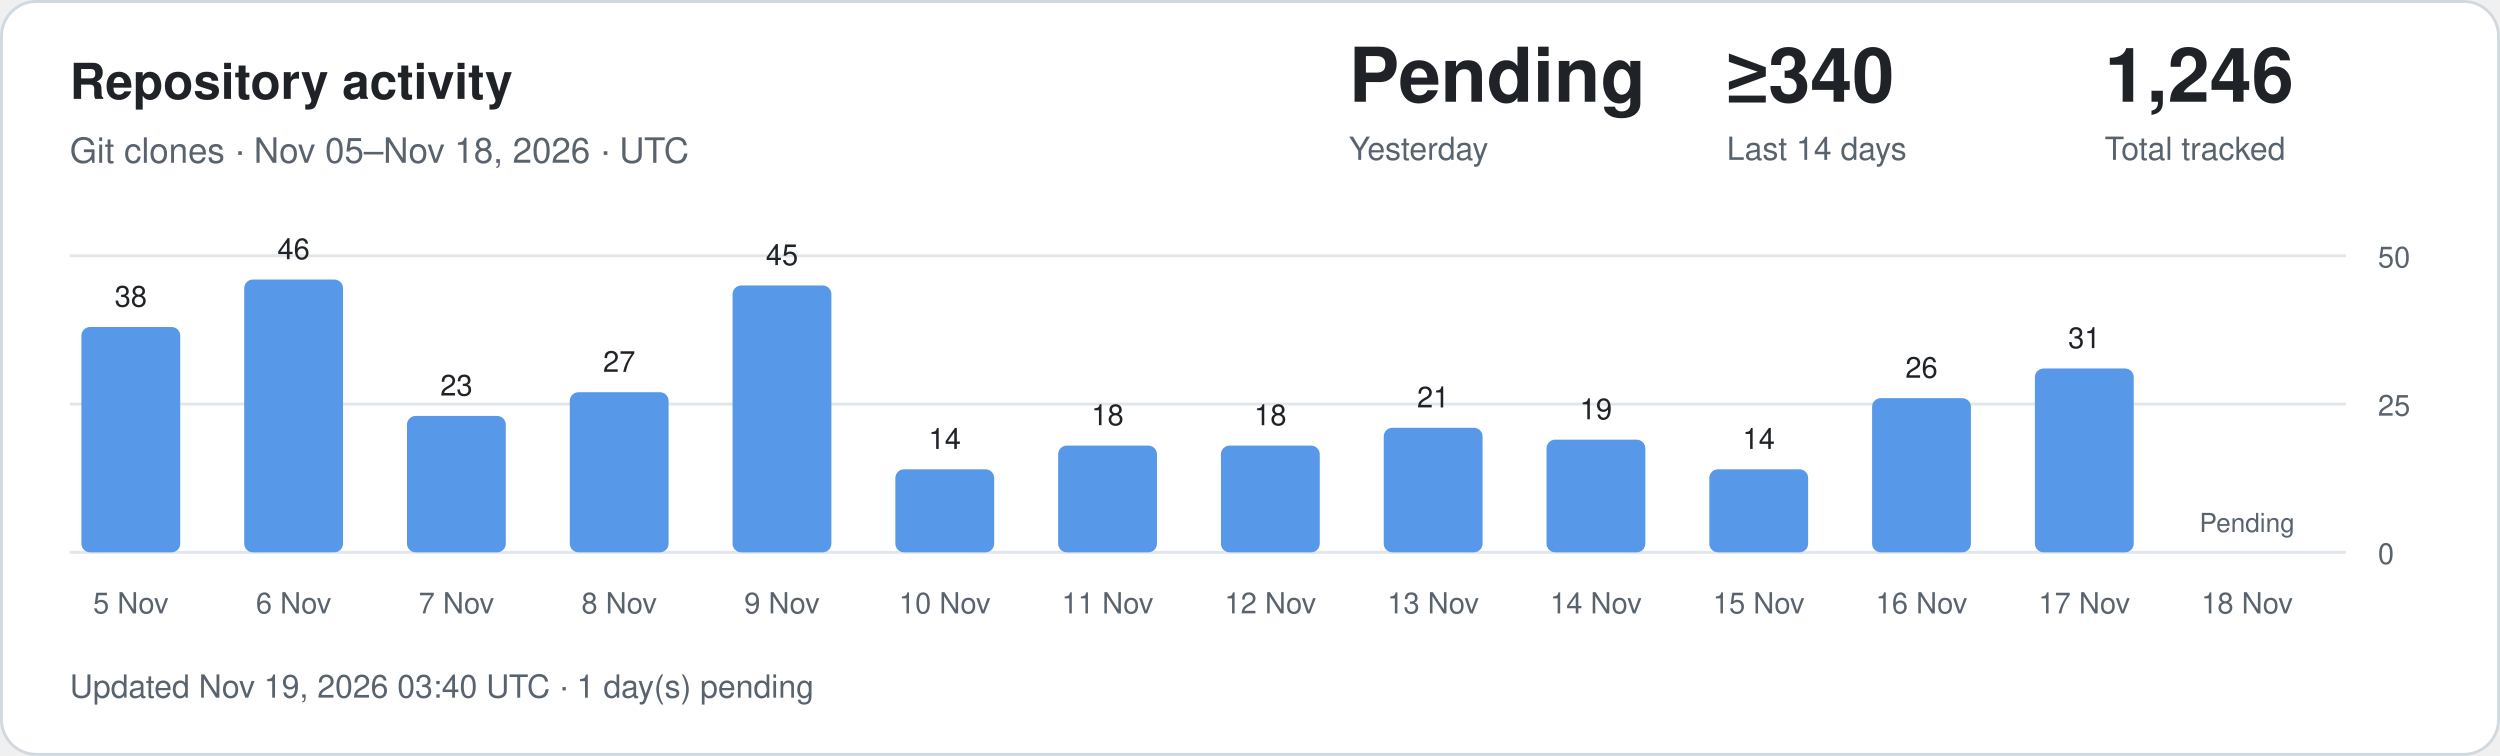
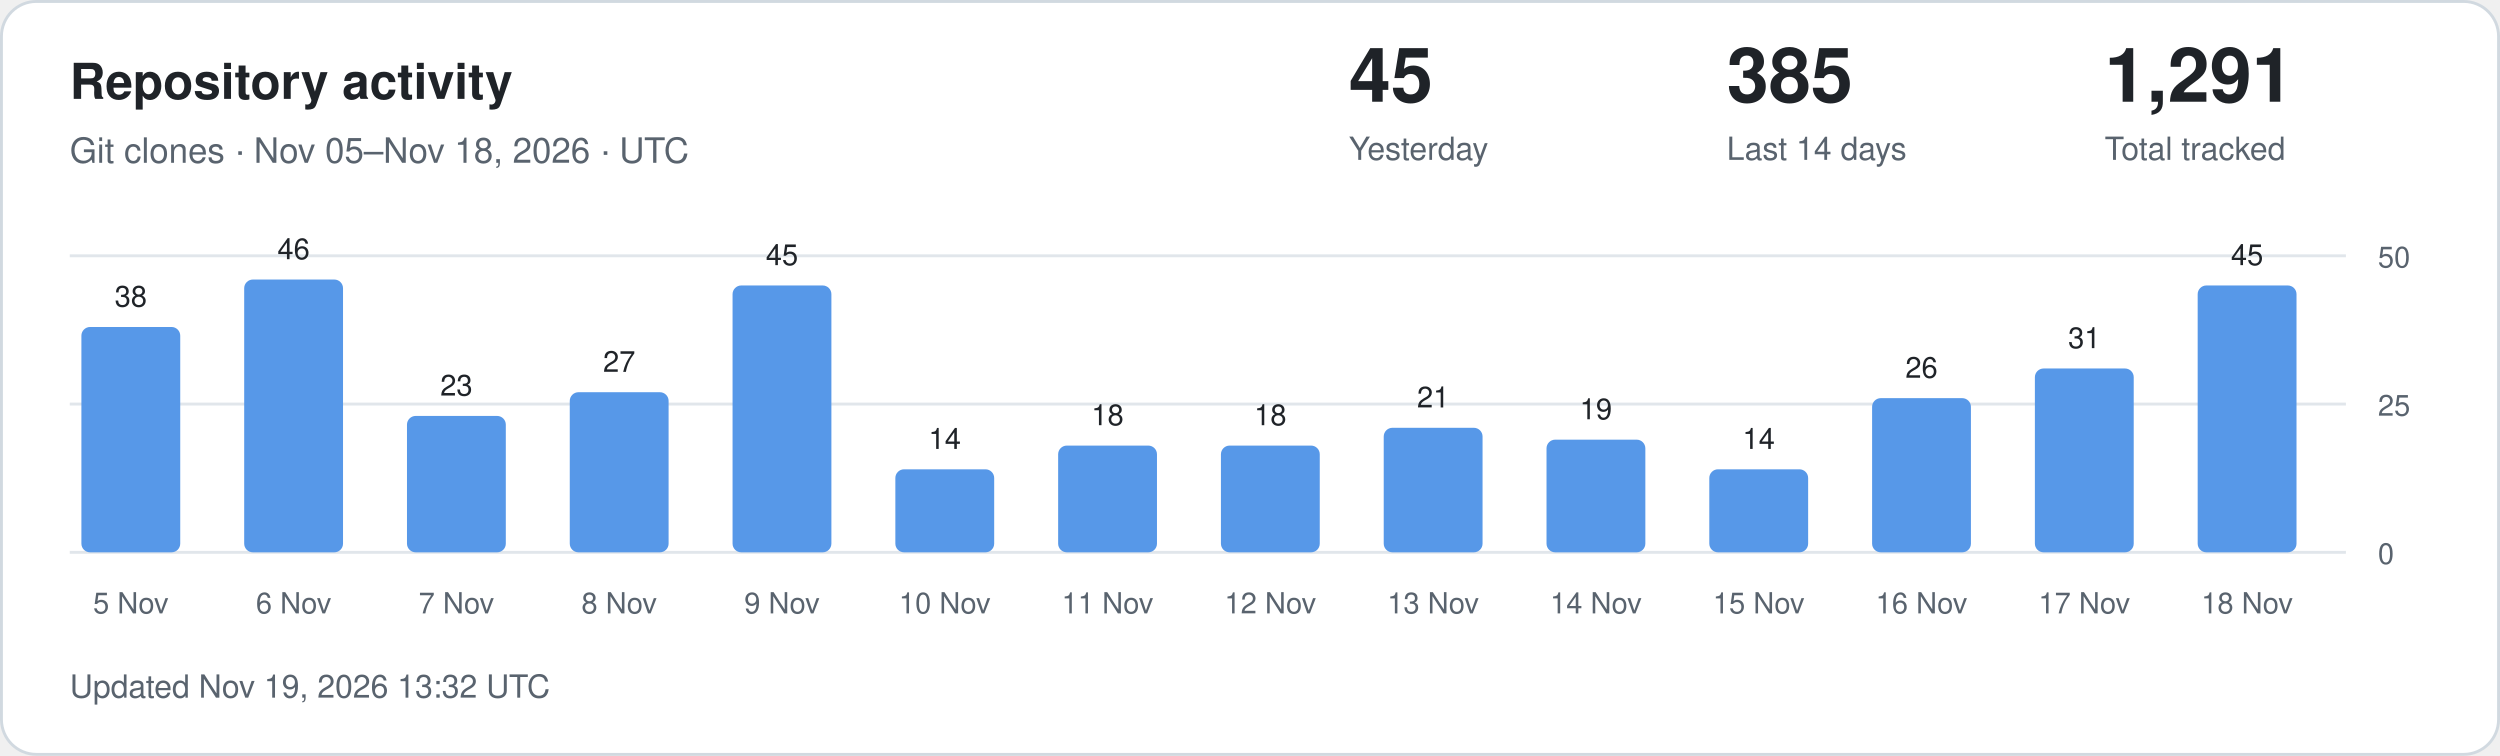
<svg xmlns="http://www.w3.org/2000/svg" width="860" height="260" viewBox="0 0 860 260" role="img" aria-labelledby="title description">
  <style>
.card{fill:#fff;stroke:#d1d9e0}.main{fill:#1f2328}.muted{fill:#59636e}
.grid{stroke:#d1d9e0;stroke-opacity:.65}.bar{fill:#5798e8}.zero{fill:#d1d9e0}
text{font-family:-apple-system,BlinkMacSystemFont,"Segoe UI",Helvetica,Arial,sans-serif}
@media(prefers-color-scheme:dark){.card{fill:#0d1117;stroke:#30363d}.main{fill:#f0f6fc}.muted{fill:#9198a1}.grid{stroke:#30363d}.bar{fill:#79aff4}.zero{fill:#30363d}}
</style>
  <rect class="card" x=".5" y=".5" width="859" height="259" rx="12" />
  <text class="main" x="24" y="34" font-size="17" font-weight="600">Repository activity</text>
  <text class="muted" x="24" y="56" font-size="12">Git clones · Nov 05–Nov 18, 2026 · UTC</text>
-   <text class="main" x="464" y="35" font-size="26" font-weight="600">Pending</text>
+   <text class="main" x="464" y="35" font-size="26" font-weight="600">45</text>
  <text class="muted" x="464" y="55" font-size="11">Yesterday</text>
-   <text class="main" x="594" y="35" font-size="26" font-weight="600">≥340</text>
+   <text class="main" x="594" y="35" font-size="26" font-weight="600">385</text>
  <text class="muted" x="594" y="55" font-size="11">Last 14 days</text>
-   <text class="main" x="724" y="35" font-size="26" font-weight="600">1,246</text>
+   <text class="main" x="724" y="35" font-size="26" font-weight="600">1,291</text>
  <text class="muted" x="724" y="55" font-size="11">Total tracked</text>
  <line class="grid" x1="24" x2="807" y1="190" y2="190" />
  <text class="muted" x="818" y="194" font-size="10">0</text>
  <line class="grid" x1="24" x2="807" y1="139" y2="139" />
  <text class="muted" x="818" y="143" font-size="10">25</text>
  <line class="grid" x1="24" x2="807" y1="88" y2="88" />
  <text class="muted" x="818" y="92" font-size="10">50</text>
  <rect class="bar" x="28" y="112.48" width="34" height="77.52" rx="3" />
  <text class="main" x="45" y="105.48" text-anchor="middle" font-size="10">38</text>
  <text class="muted" x="45" y="211" text-anchor="middle" font-size="10">5 Nov</text>
  <rect class="bar" x="84" y="96.16" width="34" height="93.84" rx="3" />
  <text class="main" x="101" y="89.16" text-anchor="middle" font-size="10">46</text>
  <text class="muted" x="101" y="211" text-anchor="middle" font-size="10">6 Nov</text>
  <rect class="bar" x="140" y="143.08" width="34" height="46.92" rx="3" />
  <text class="main" x="157" y="136.08" text-anchor="middle" font-size="10">23</text>
  <text class="muted" x="157" y="211" text-anchor="middle" font-size="10">7 Nov</text>
  <rect class="bar" x="196" y="134.92" width="34" height="55.08" rx="3" />
  <text class="main" x="213" y="127.92" text-anchor="middle" font-size="10">27</text>
  <text class="muted" x="213" y="211" text-anchor="middle" font-size="10">8 Nov</text>
  <rect class="bar" x="252" y="98.20" width="34" height="91.80" rx="3" />
  <text class="main" x="269" y="91.20" text-anchor="middle" font-size="10">45</text>
  <text class="muted" x="269" y="211" text-anchor="middle" font-size="10">9 Nov</text>
  <rect class="bar" x="308" y="161.44" width="34" height="28.56" rx="3" />
  <text class="main" x="325" y="154.44" text-anchor="middle" font-size="10">14</text>
  <text class="muted" x="325" y="211" text-anchor="middle" font-size="10">10 Nov</text>
  <rect class="bar" x="364" y="153.28" width="34" height="36.72" rx="3" />
  <text class="main" x="381" y="146.28" text-anchor="middle" font-size="10">18</text>
  <text class="muted" x="381" y="211" text-anchor="middle" font-size="10">11 Nov</text>
  <rect class="bar" x="420" y="153.28" width="34" height="36.72" rx="3" />
  <text class="main" x="437" y="146.28" text-anchor="middle" font-size="10">18</text>
  <text class="muted" x="437" y="211" text-anchor="middle" font-size="10">12 Nov</text>
  <rect class="bar" x="476" y="147.16" width="34" height="42.84" rx="3" />
  <text class="main" x="493" y="140.16" text-anchor="middle" font-size="10">21</text>
  <text class="muted" x="493" y="211" text-anchor="middle" font-size="10">13 Nov</text>
  <rect class="bar" x="532" y="151.24" width="34" height="38.76" rx="3" />
  <text class="main" x="549" y="144.24" text-anchor="middle" font-size="10">19</text>
  <text class="muted" x="549" y="211" text-anchor="middle" font-size="10">14 Nov</text>
  <rect class="bar" x="588" y="161.44" width="34" height="28.56" rx="3" />
  <text class="main" x="605" y="154.44" text-anchor="middle" font-size="10">14</text>
  <text class="muted" x="605" y="211" text-anchor="middle" font-size="10">15 Nov</text>
  <rect class="bar" x="644" y="136.96" width="34" height="53.04" rx="3" />
  <text class="main" x="661" y="129.96" text-anchor="middle" font-size="10">26</text>
  <text class="muted" x="661" y="211" text-anchor="middle" font-size="10">16 Nov</text>
  <rect class="bar" x="700" y="126.76" width="34" height="63.24" rx="3" />
  <text class="main" x="717" y="119.76" text-anchor="middle" font-size="10">31</text>
  <text class="muted" x="717" y="211" text-anchor="middle" font-size="10">17 Nov</text>
-   <text class="muted" x="773" y="183" text-anchor="middle" font-size="9">Pending</text>
+   <rect class="bar" x="756" y="98.20" width="34" height="91.80" rx="3" />
+   <text class="main" x="773" y="91.20" text-anchor="middle" font-size="10">45</text>
  <text class="muted" x="773" y="211" text-anchor="middle" font-size="10">18 Nov</text>
-   <text class="muted" x="24" y="240" font-size="11">Updated Nov 19, 2026 03:40 UTC · 1 day(s) pending</text>
+   <text class="muted" x="24" y="240" font-size="11">Updated Nov 19, 2026 13:32 UTC</text>
</svg>
